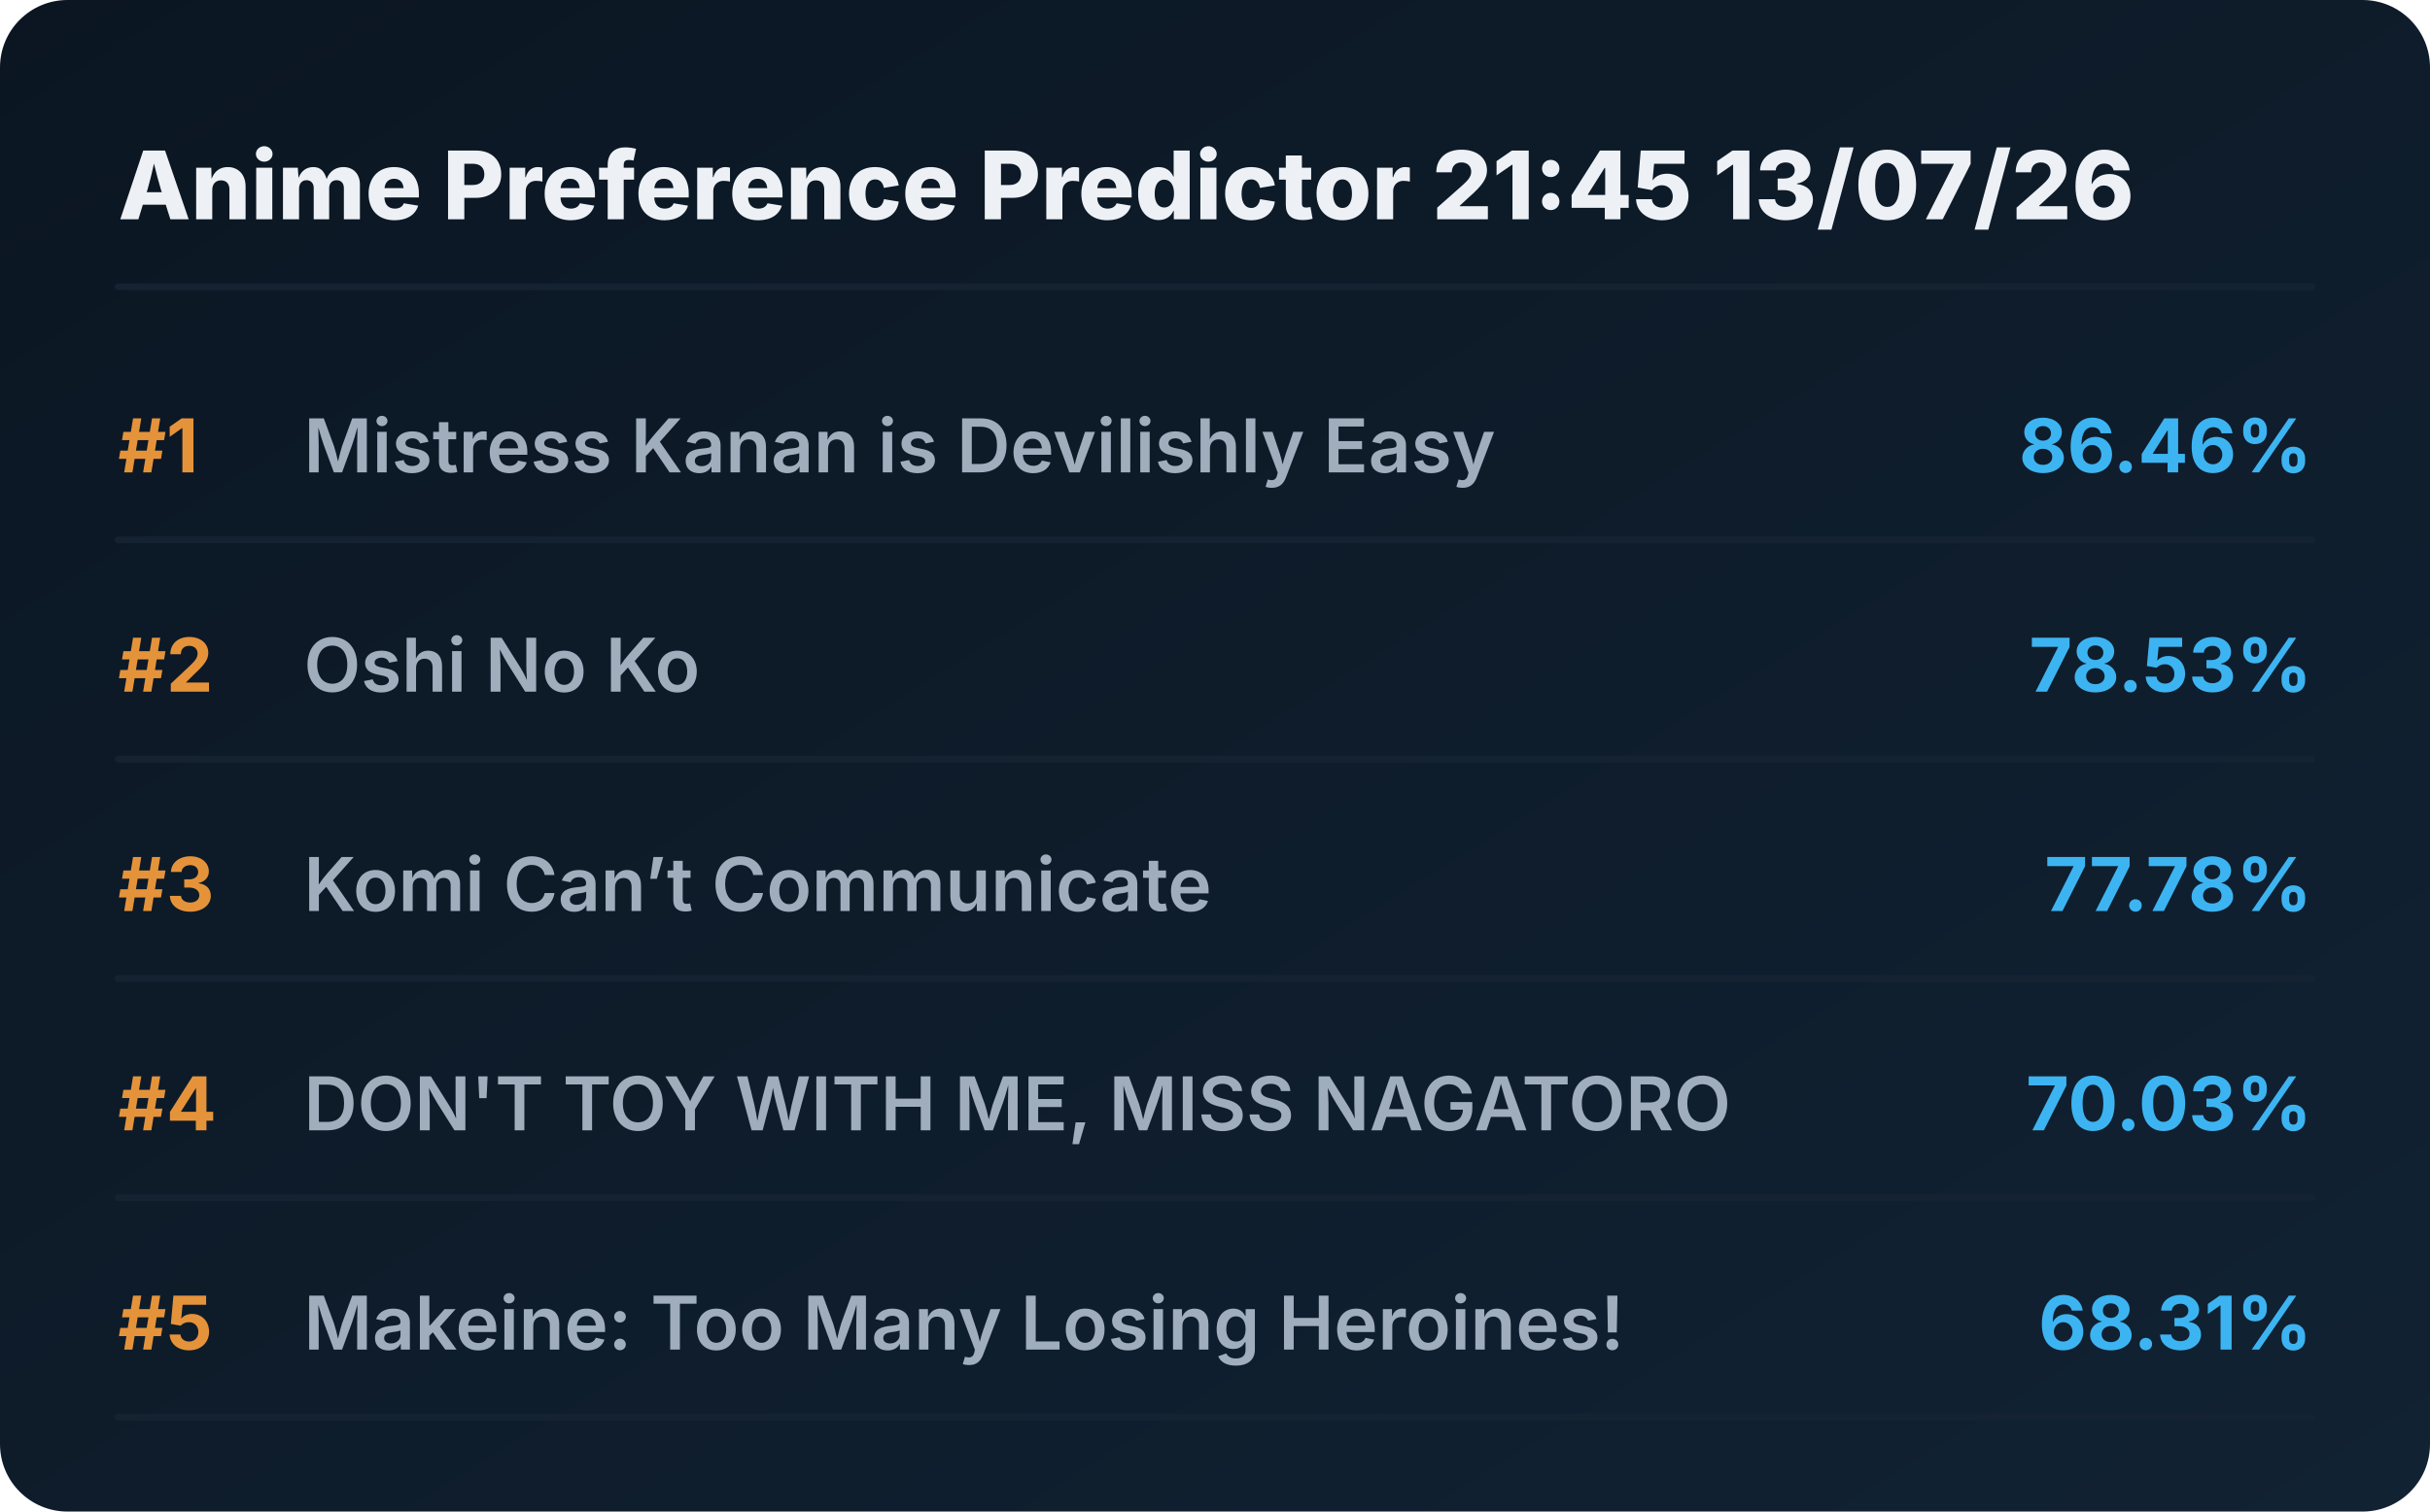
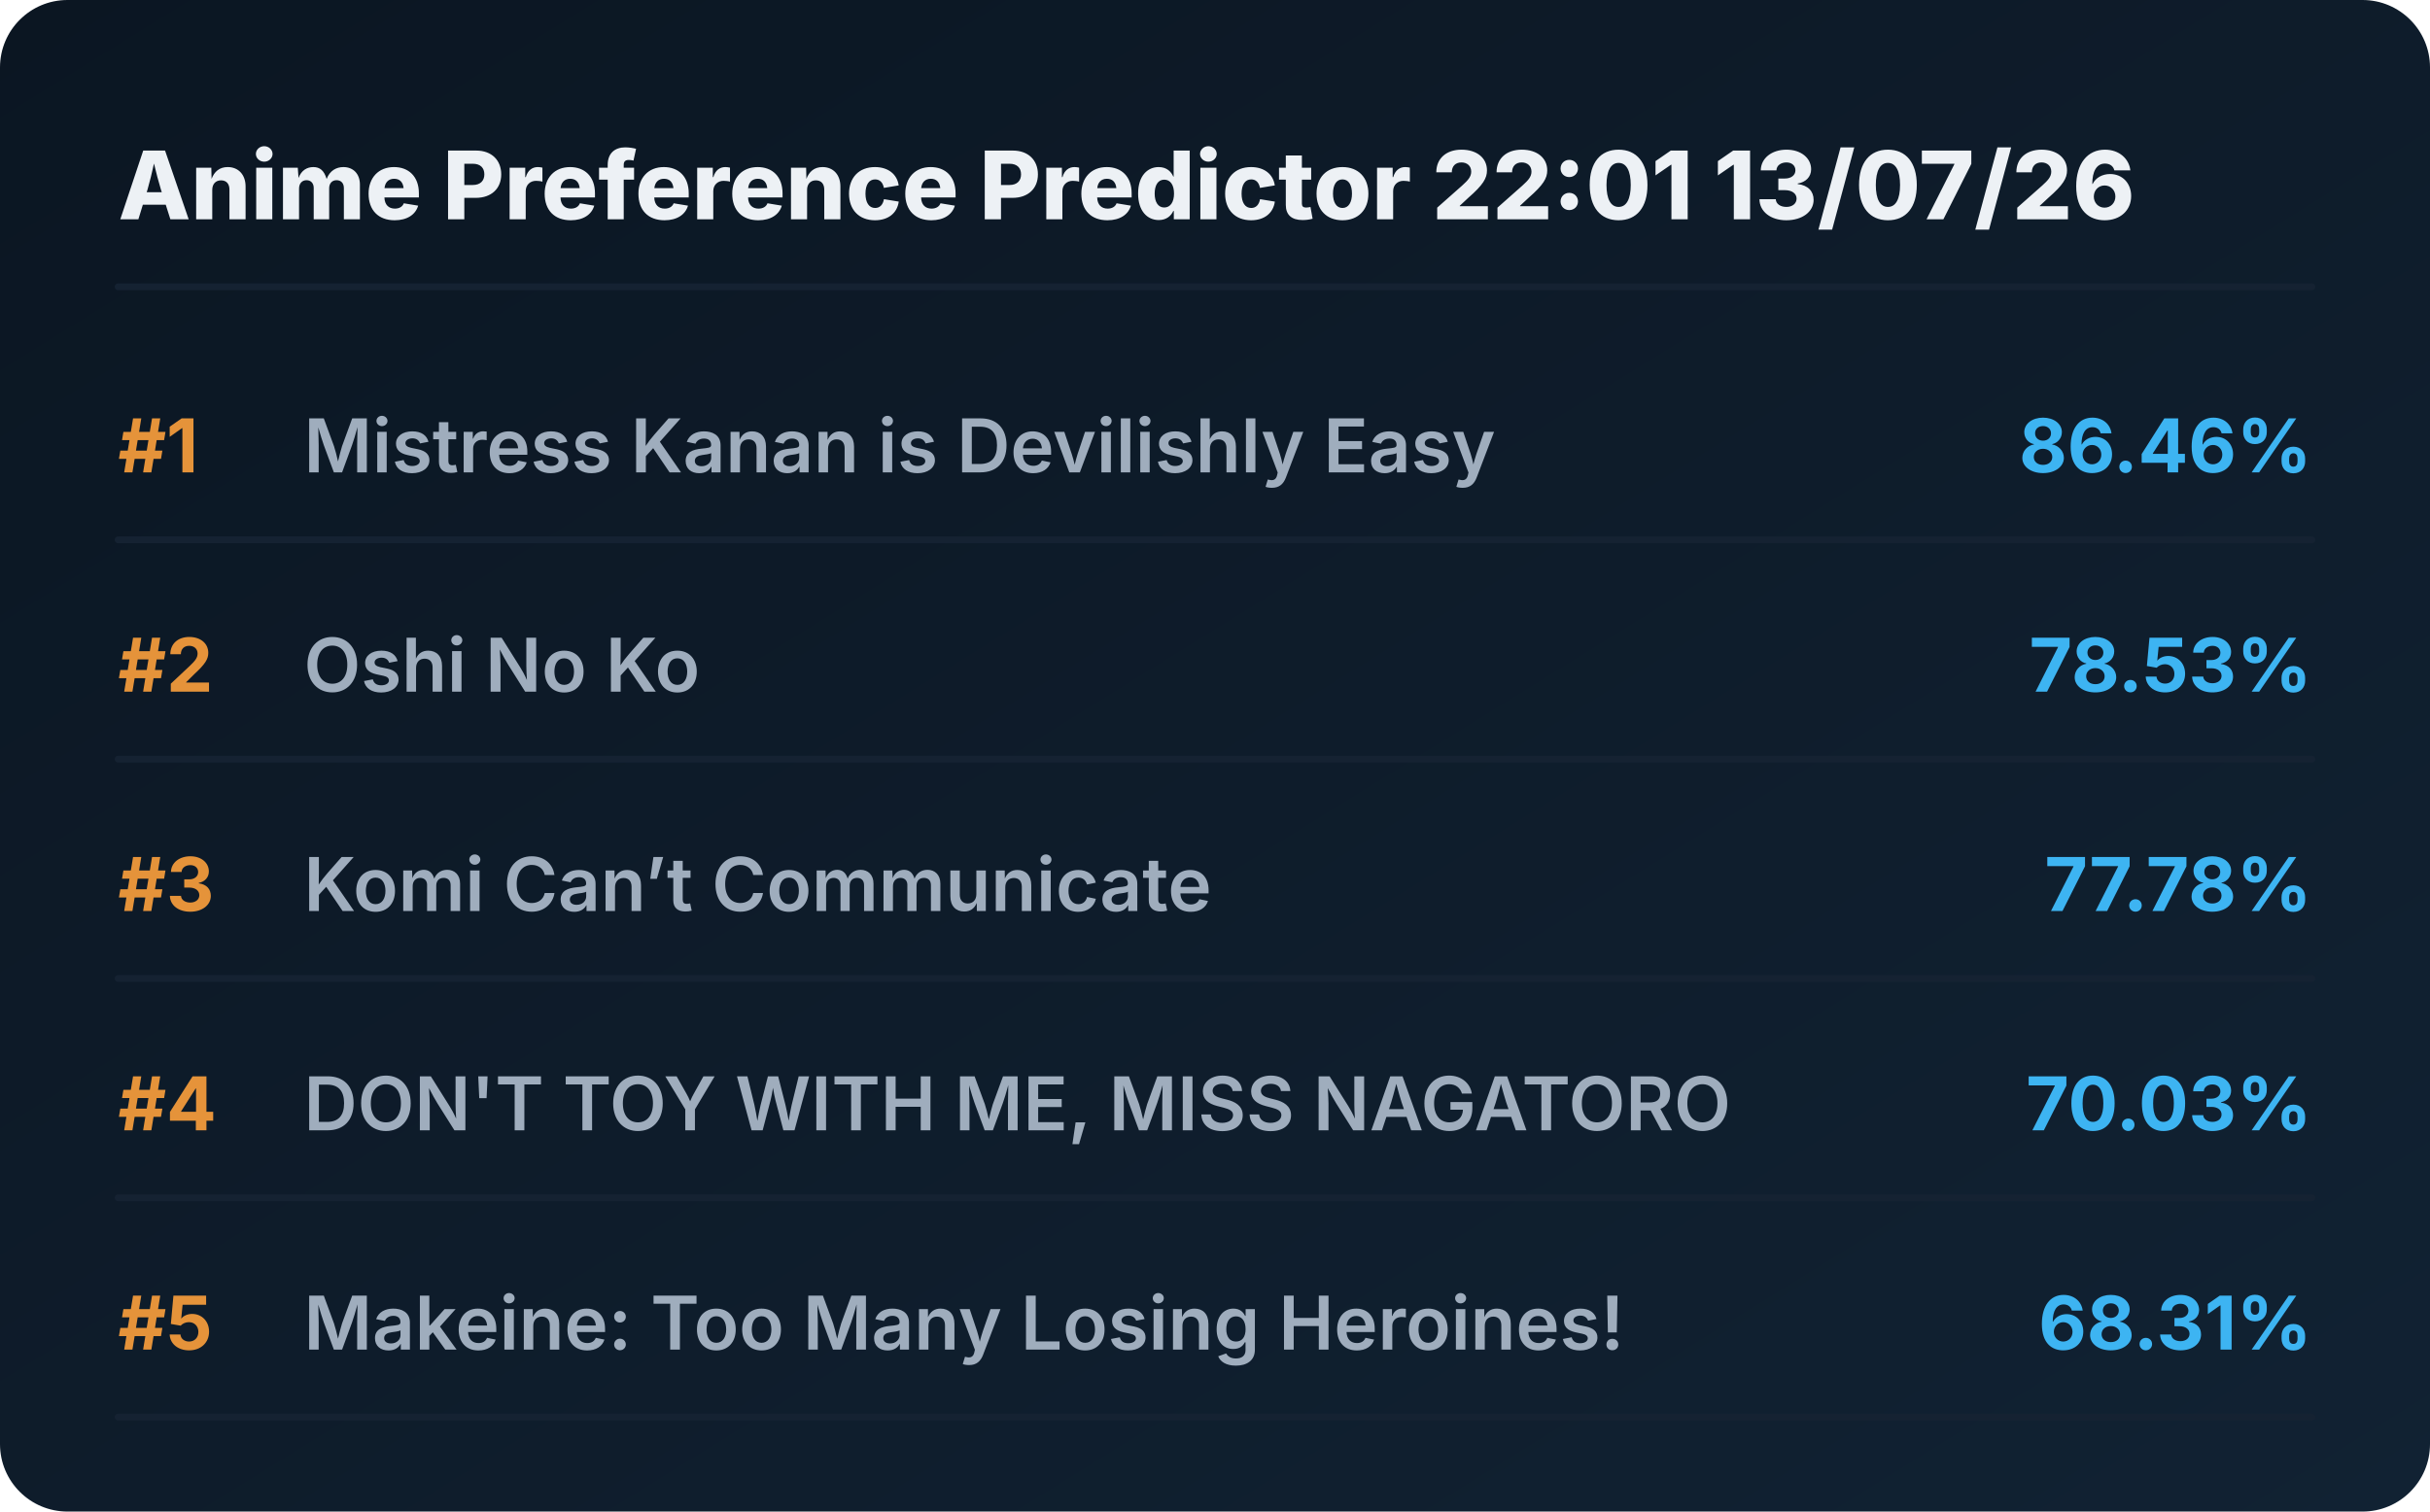
<svg xmlns="http://www.w3.org/2000/svg" viewBox="0 0 720 448" preserveAspectRatio="xMidYMid meet" style="width: 100%; height: auto; max-width: 720px;">
  <defs>
    <linearGradient id="boxGrad" x1="0%" y1="0%" x2="100%" y2="100%">
      <stop offset="0%" stop-color="#0b1622" />
      <stop offset="100%" stop-color="#112233" />
    </linearGradient>
    <clipPath id="titleClip">
      <rect x="90" y="0" width="510" height="100%" />
    </clipPath>
  </defs>
  <style>
    .bg { fill: url(#boxGrad); rx: 20px; }
    .header { font-family: 'Overpass', 'Inter', system-ui, sans-serif; font-weight: 800; font-size: 28px; fill: #edf1f5; }
    .rank { font-family: 'Overpass', 'Inter', system-ui, sans-serif; font-weight: 700; font-size: 22px; fill: #e5933a; }
    .title { font-family: 'Overpass', 'Inter', system-ui, sans-serif; font-weight: 600; font-size: 22px; fill: #9fadbd; }
    .score { font-family: 'Overpass', 'Inter', system-ui, sans-serif; font-weight: 700; font-size: 22px; fill: #3db4f2; }
    .line { stroke: #152232; stroke-width: 2; stroke-linecap: round; }
  </style>
  <rect class="bg" width="720" height="448" />
-   <text x="35" y="65" class="header">Anime Preference Predictor 21:45 13/07/26</text>
+   <text x="35" y="65" class="header">Anime Preference Predictor 22:01 13/07/26</text>
  <line x1="35" y1="85" x2="685" y2="85" class="line" />
  <g transform="translate(0, 0)">
    <text x="35" y="140" class="rank">#1</text>
    <text x="90" y="140" class="title">Mistress Kanan is Devilishly Easy</text>
    <text x="685" y="140" class="score" text-anchor="end">86.46%</text>
    <line x1="35" y1="160" x2="685" y2="160" class="line" />
  </g>
  <g transform="translate(0, 65)">
    <text x="35" y="140" class="rank">#2</text>
    <text x="90" y="140" class="title">Oshi No Ko</text>
    <text x="685" y="140" class="score" text-anchor="end">78.53%</text>
    <line x1="35" y1="160" x2="685" y2="160" class="line" />
  </g>
  <g transform="translate(0, 130)">
    <text x="35" y="140" class="rank">#3</text>
    <text x="90" y="140" class="title">Komi Can’t Communicate</text>
    <text x="685" y="140" class="score" text-anchor="end">77.78%</text>
    <line x1="35" y1="160" x2="685" y2="160" class="line" />
  </g>
  <g transform="translate(0, 195)">
    <text x="35" y="140" class="rank">#4</text>
    <text x="90" y="140" class="title">DON'T TOY WITH ME, MISS NAGATORO</text>
    <text x="685" y="140" class="score" text-anchor="end">70.03%</text>
    <line x1="35" y1="160" x2="685" y2="160" class="line" />
  </g>
  <g transform="translate(0, 260)">
    <text x="35" y="140" class="rank">#5</text>
    <text x="90" y="140" class="title">Makeine: Too Many Losing Heroines!</text>
    <text x="685" y="140" class="score" text-anchor="end">68.31%</text>
    <line x1="35" y1="160" x2="685" y2="160" class="line" />
  </g>
</svg>
